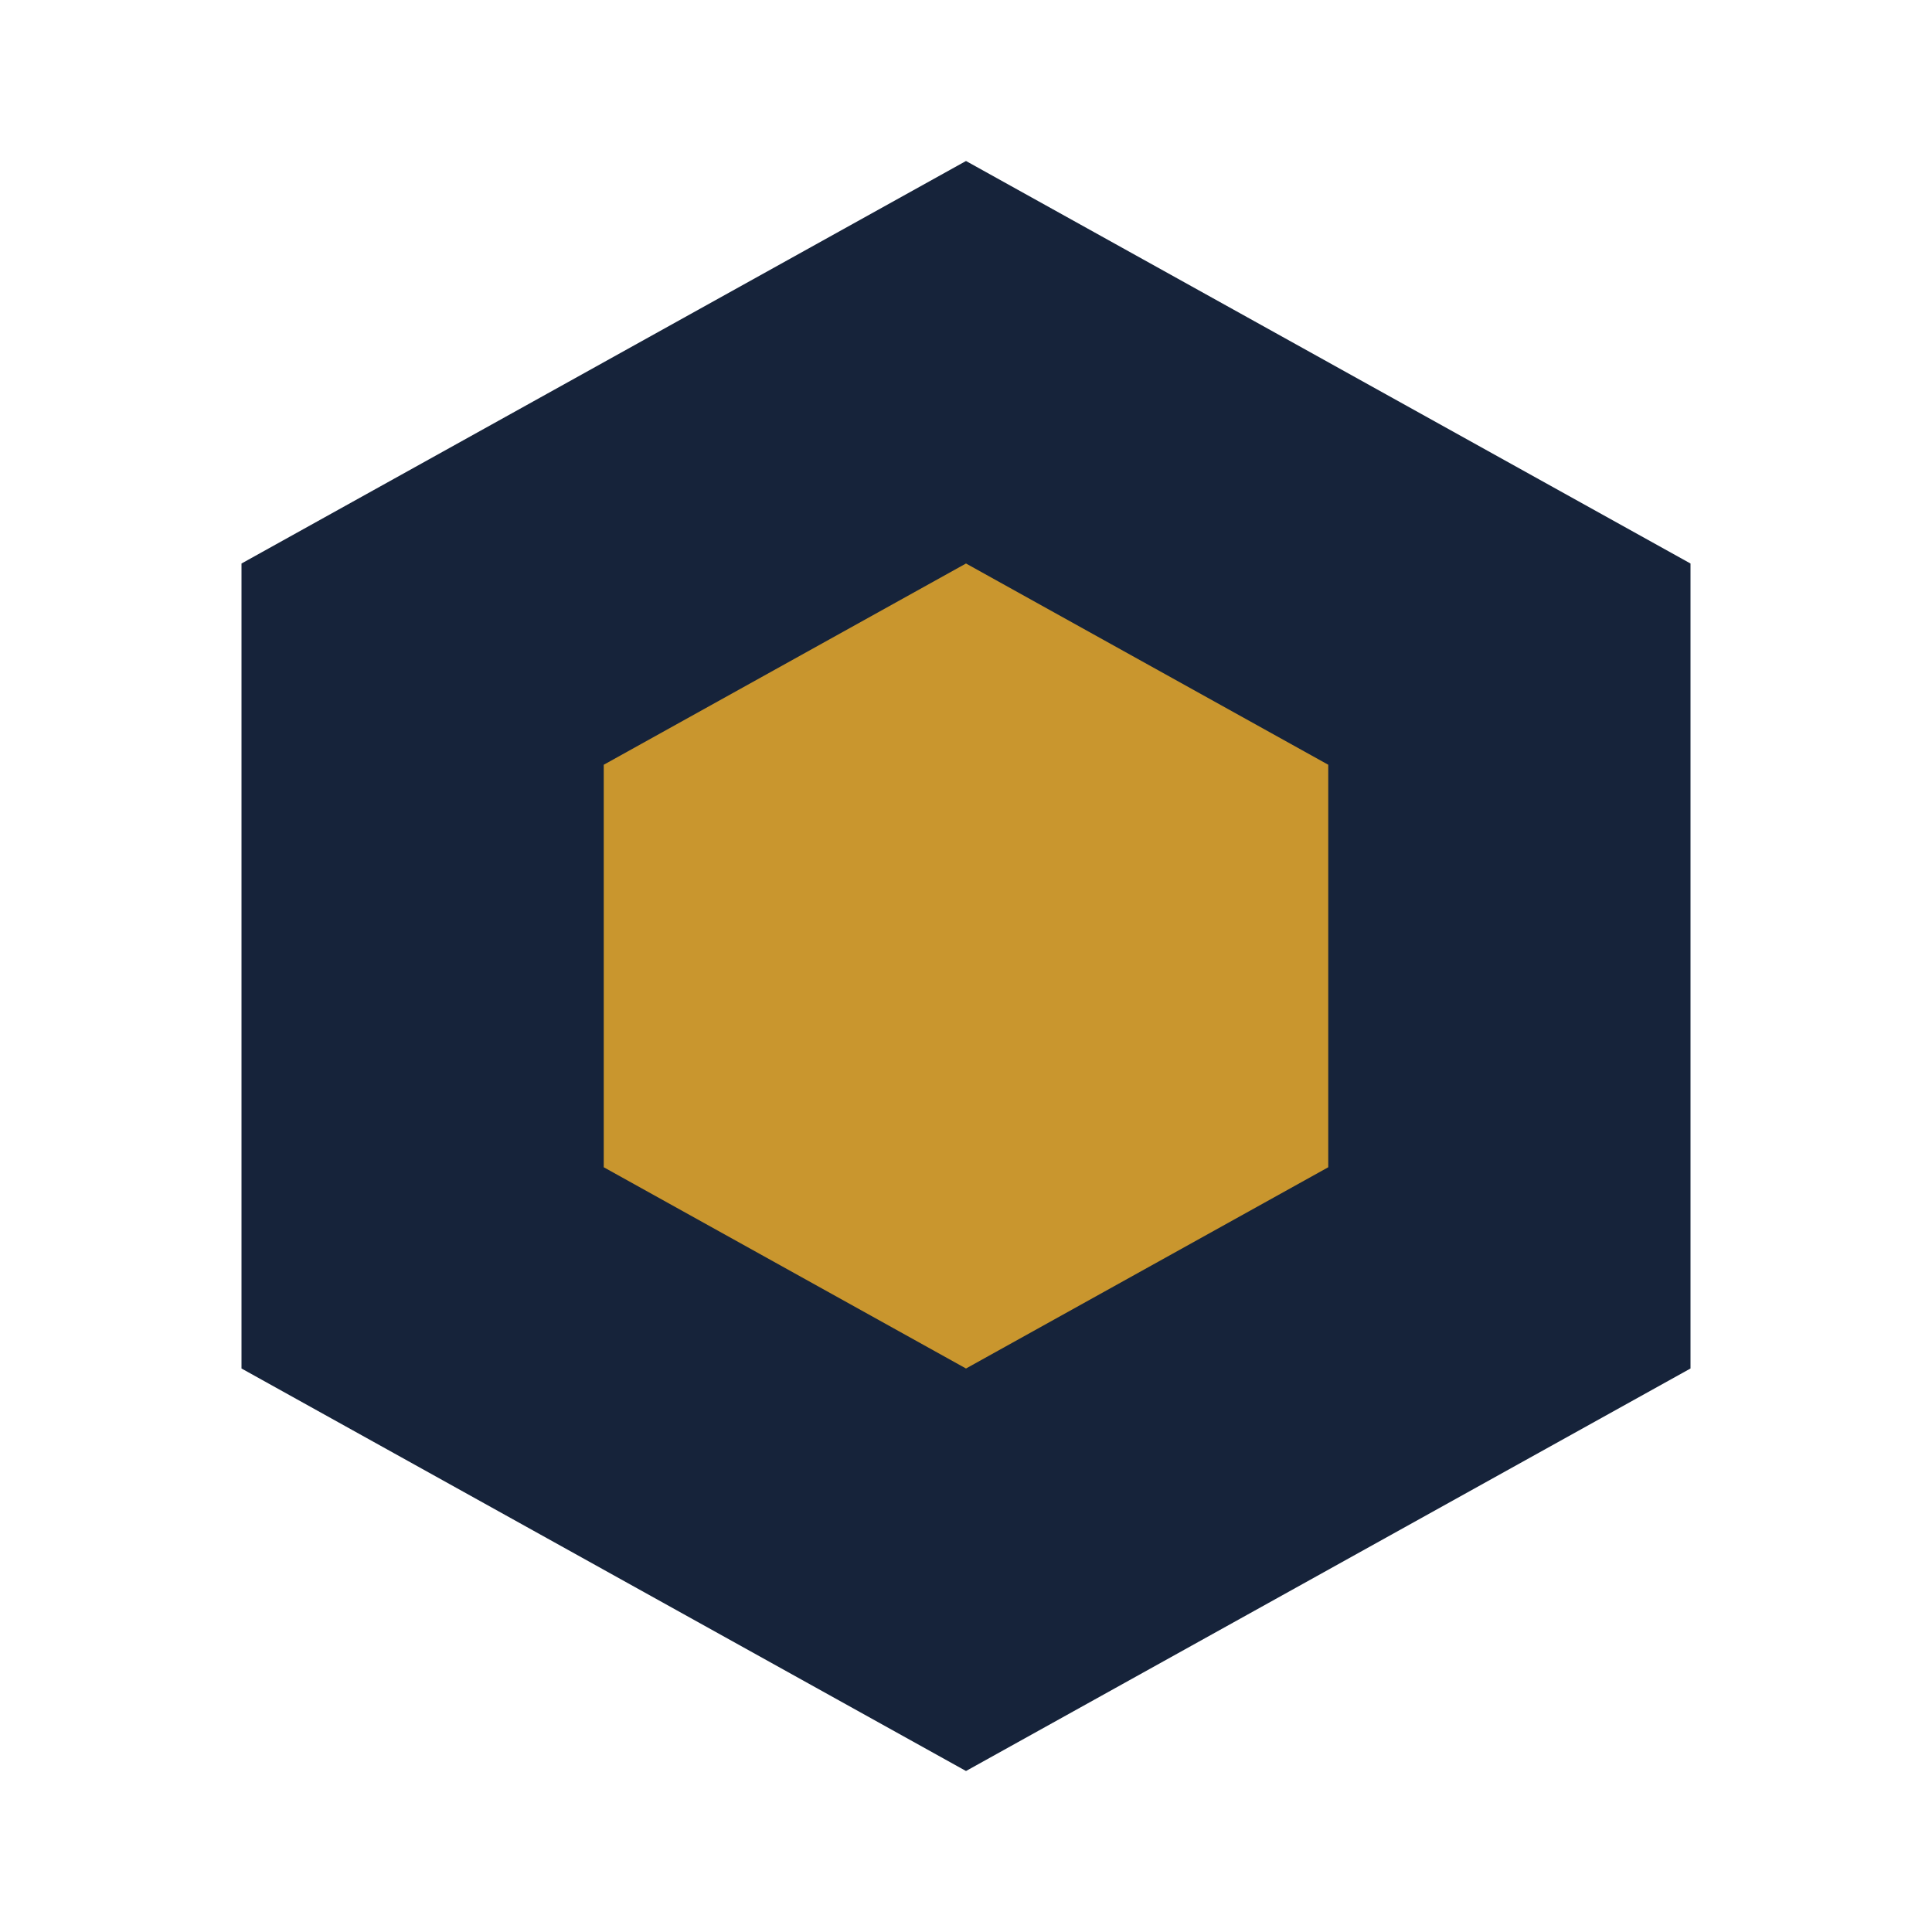
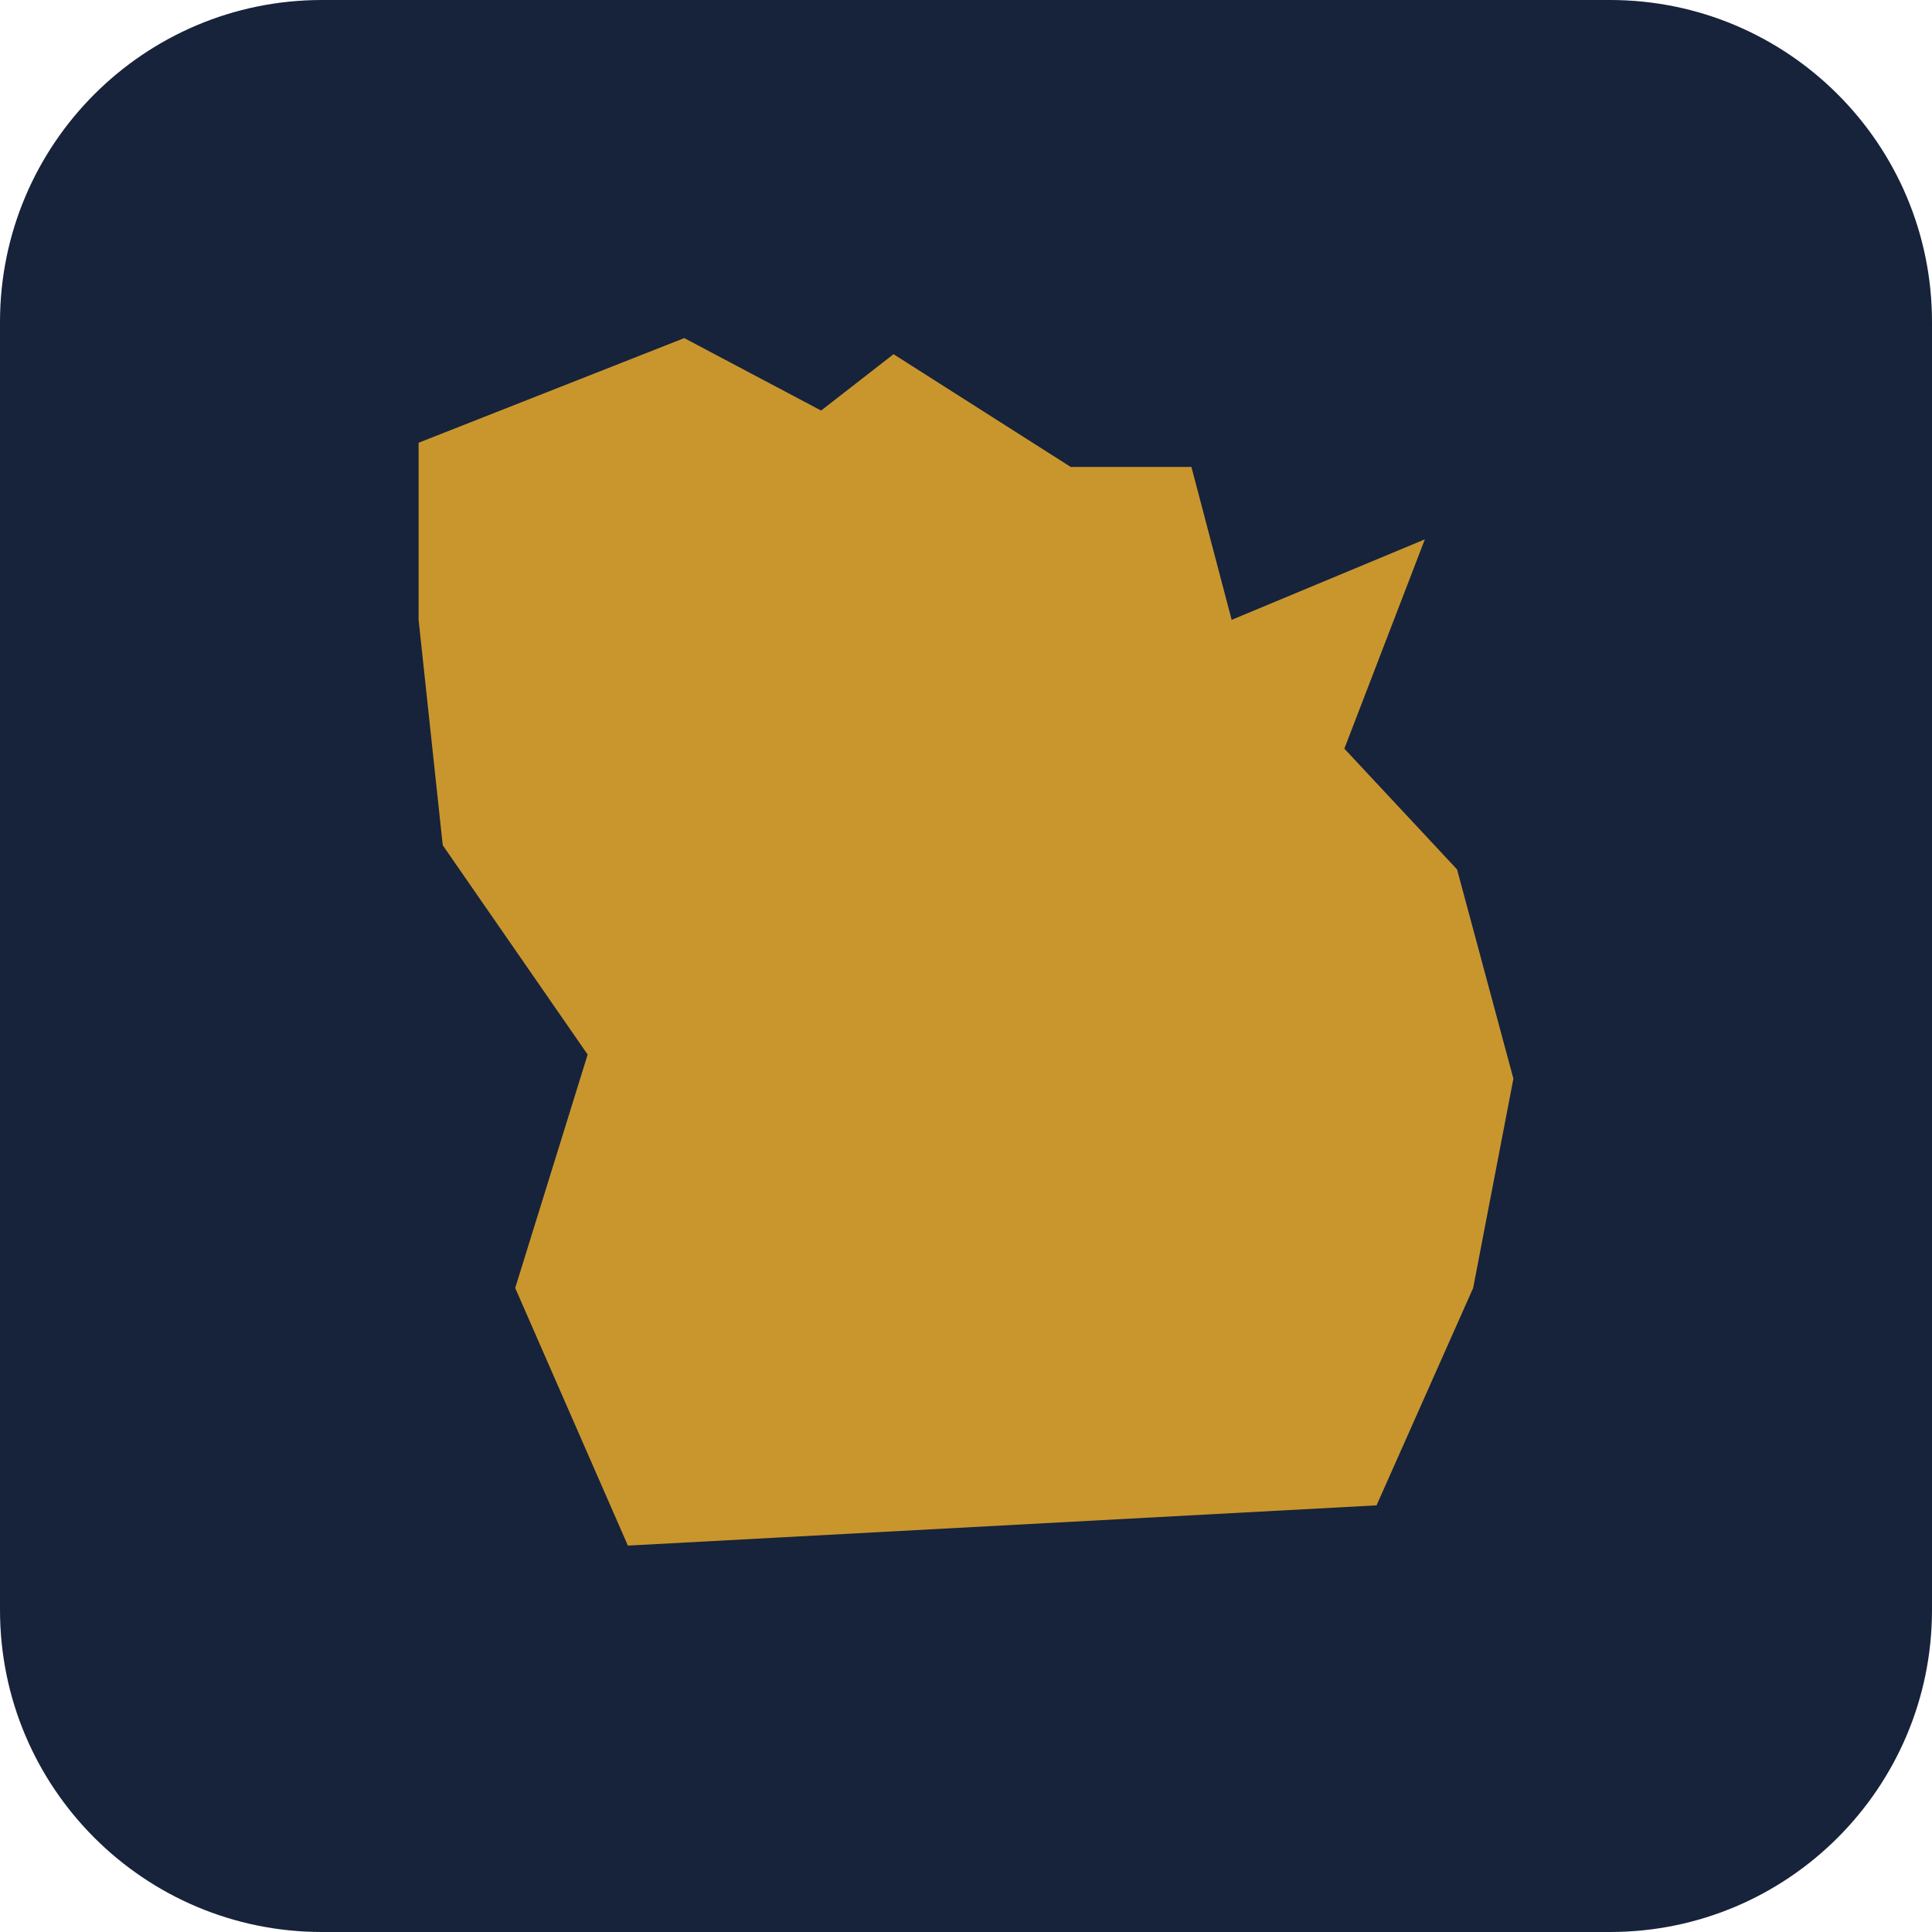
<svg xmlns="http://www.w3.org/2000/svg" viewBox="0 0 24 24">
-   <path fill="#16233a" d="M12 2 3 7v10l9 5 9-5V7l-9-5Z" />
-   <path fill="#c9962e" d="M12 7 7.5 9.5v5L12 17l4.5-2.5v-5L12 7Z" />
+   <rect width="24" height="24" rx="4" fill="#16233a" />
+   <path fill="#c9962e" d="M5.2 5.5 8.5 4.2l1.7.9.9-.7 2.2 1.4h1.5l.5 1.9 2.4-1-1 2.6 1.4 1.5.7 2.6-.5 2.6-1.2 2.7-9.3.5-1.4-3.2.9-2.9-1.8-2.6-.3-2.8Z" />
</svg>
